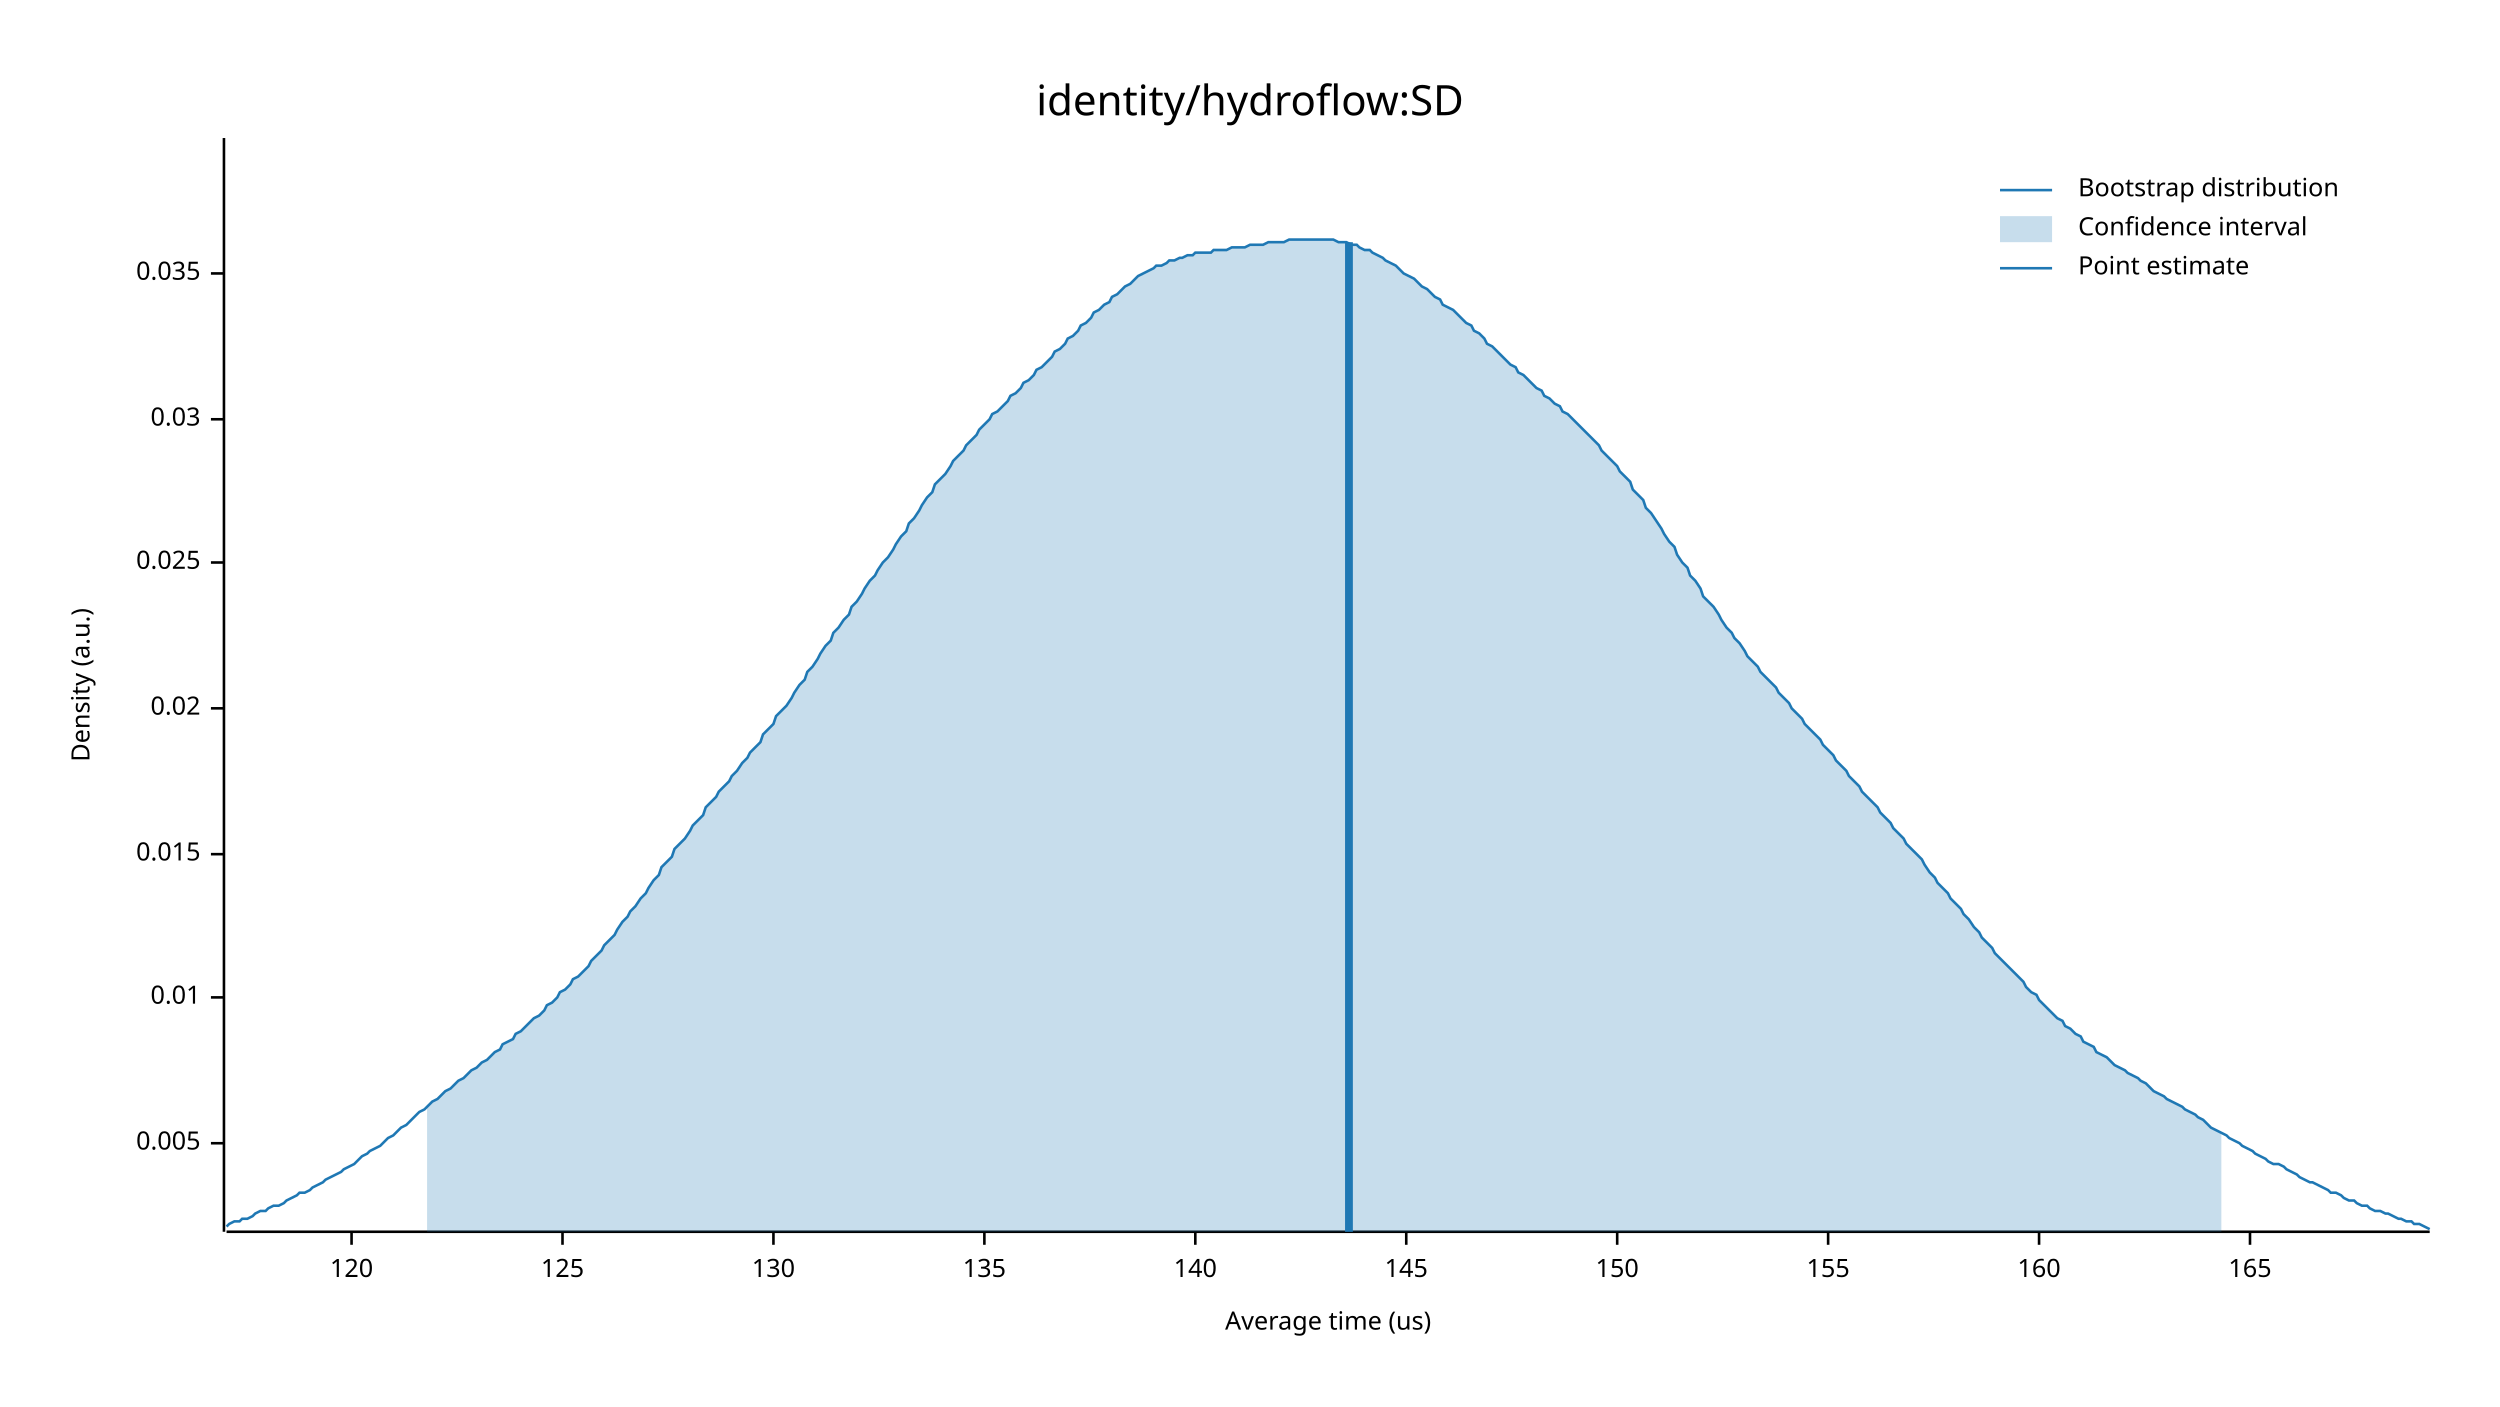
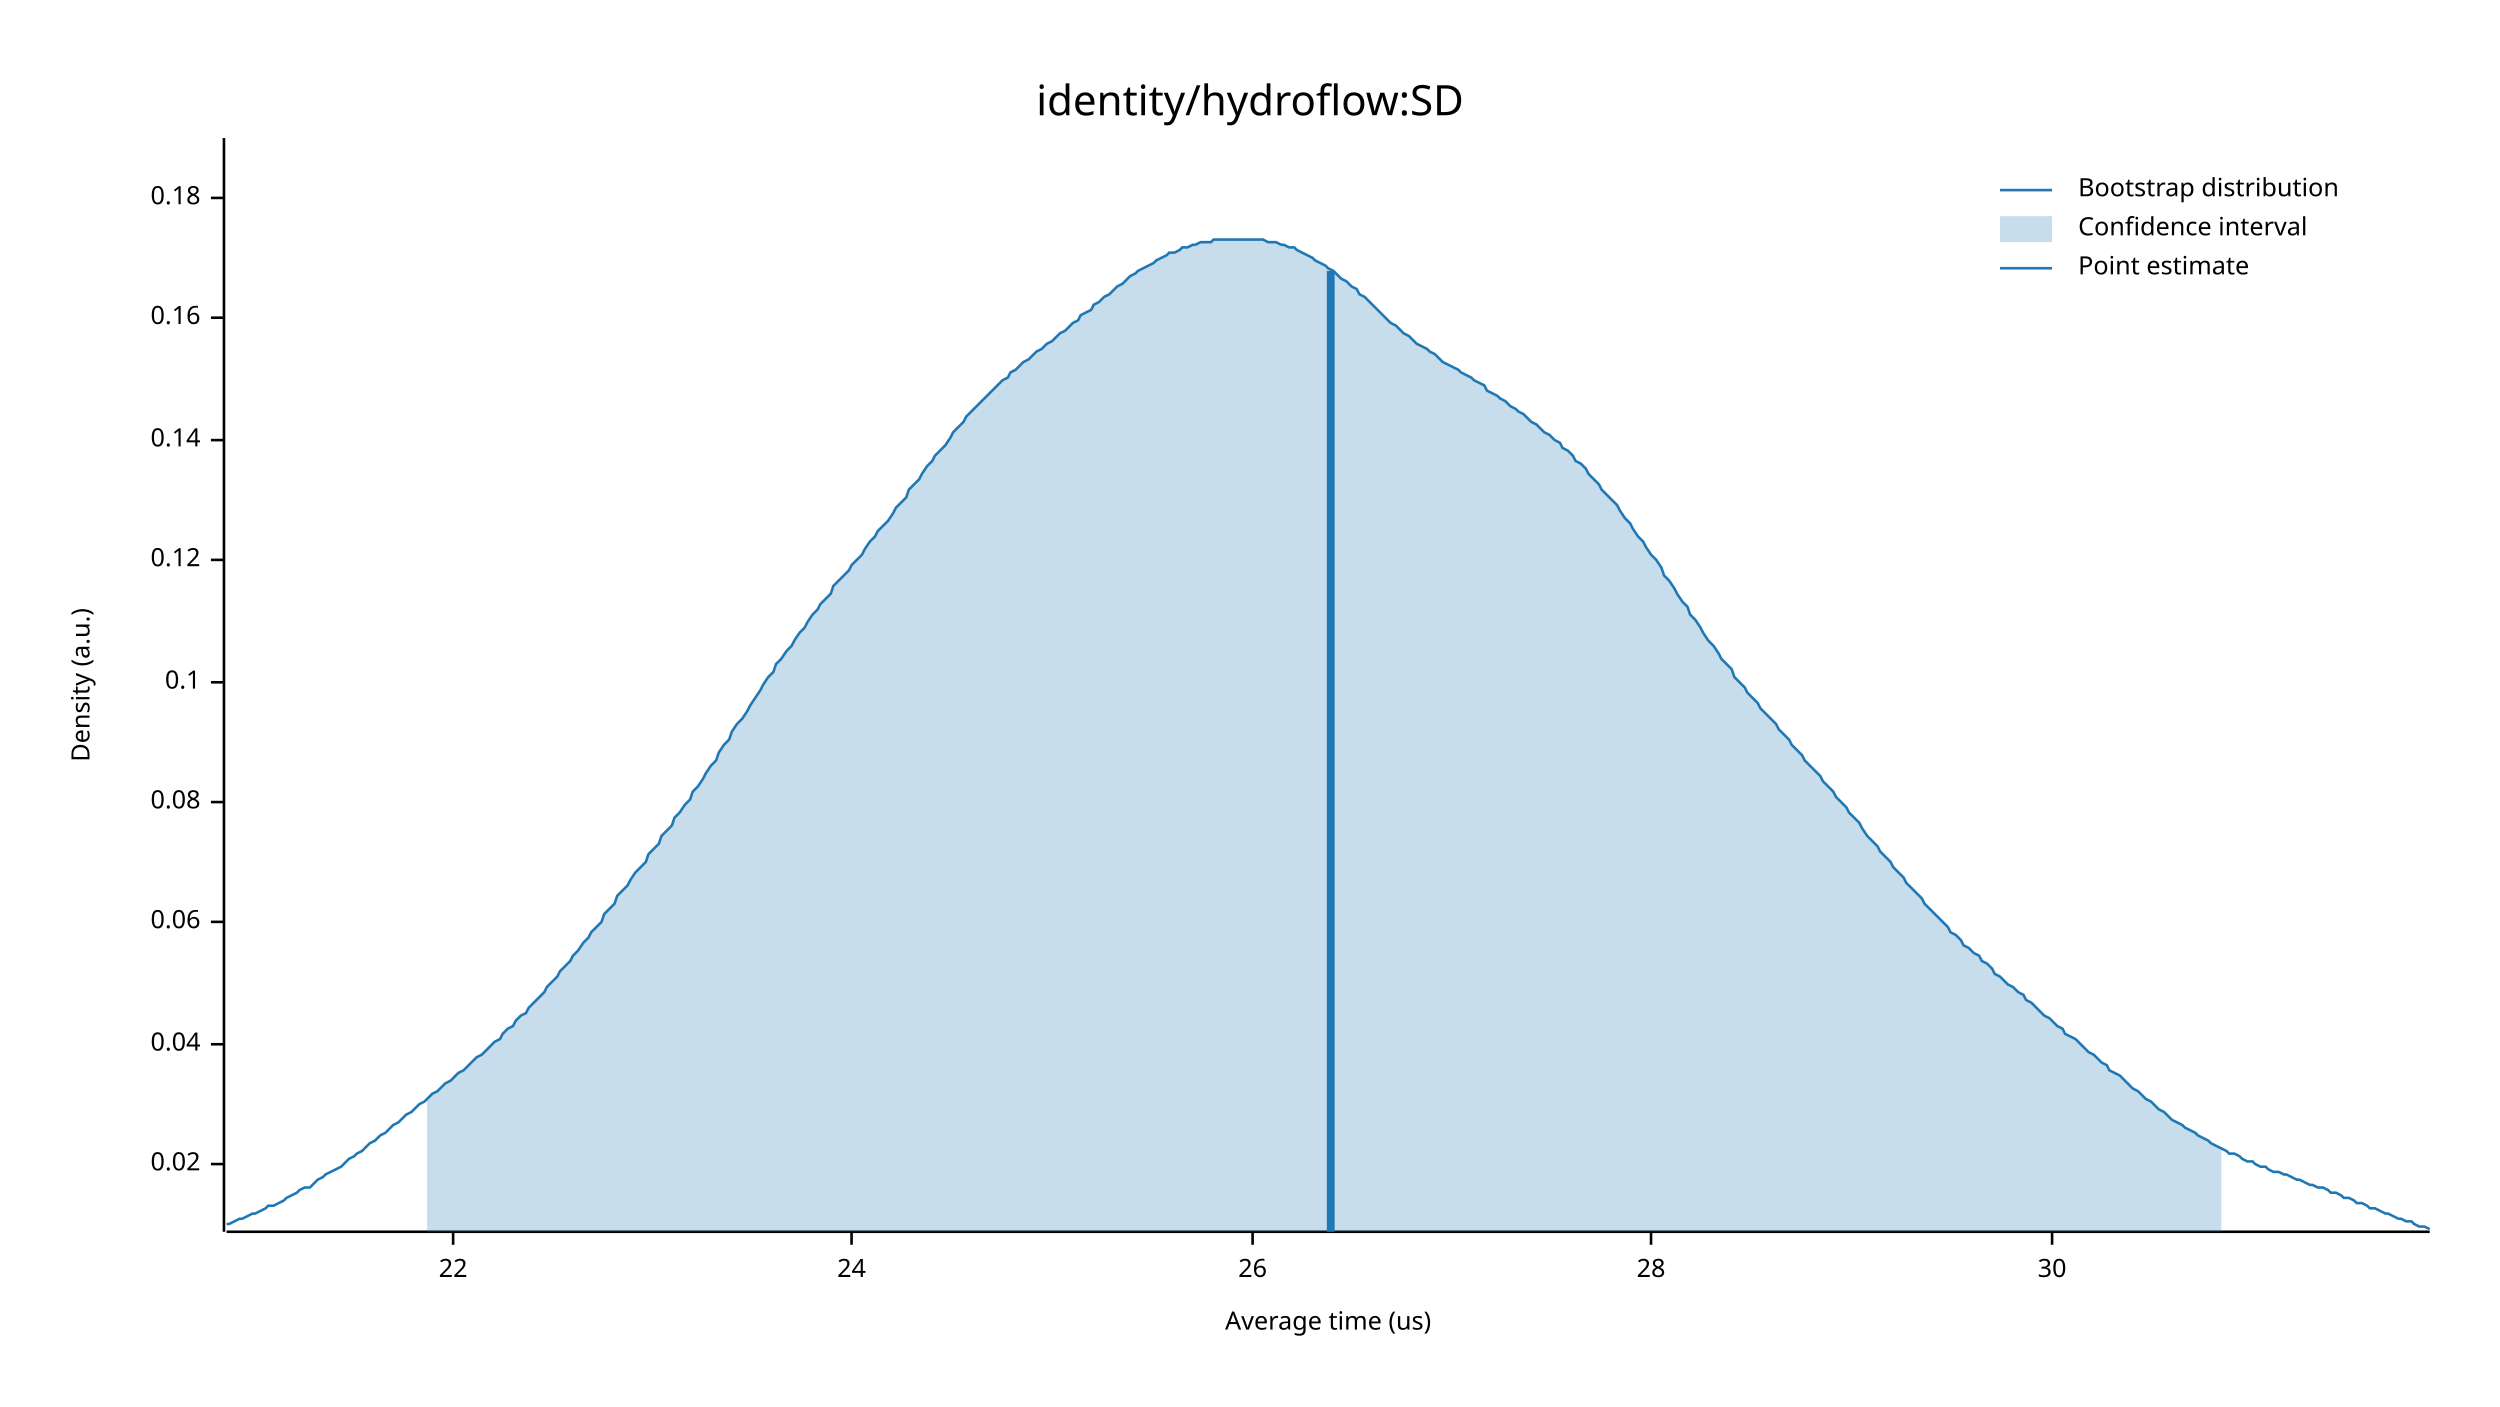
<svg xmlns="http://www.w3.org/2000/svg" width="960" height="540" viewBox="0 0 960 540">
  <text x="480" y="32" dy="0.76em" text-anchor="middle" font-family="sans-serif" font-size="16.129" opacity="1" fill="#000000">
identity/hydroflow:SD
</text>
  <text x="27" y="263" dy="0.76em" text-anchor="middle" font-family="sans-serif" font-size="9.677" opacity="1" fill="#000000" transform="rotate(270, 27, 263)">
Density (a.u.)
</text>
  <text x="510" y="513" dy="-0.5ex" text-anchor="middle" font-family="sans-serif" font-size="9.677" opacity="1" fill="#000000">
Average time (us)
</text>
  <polyline fill="none" opacity="1" stroke="#000000" stroke-width="1" points="86,53 86,473 " />
-   <text x="77" y="439" dy="0.5ex" text-anchor="end" font-family="sans-serif" font-size="9.677" opacity="1" fill="#000000">
- 0.005
- </text>
-   <polyline fill="none" opacity="1" stroke="#000000" stroke-width="1" points="81,439 86,439 " />
-   <text x="77" y="383" dy="0.5ex" text-anchor="end" font-family="sans-serif" font-size="9.677" opacity="1" fill="#000000">
- 0.01
- </text>
-   <polyline fill="none" opacity="1" stroke="#000000" stroke-width="1" points="81,383 86,383 " />
-   <text x="77" y="328" dy="0.5ex" text-anchor="end" font-family="sans-serif" font-size="9.677" opacity="1" fill="#000000">
- 0.015
- </text>
-   <polyline fill="none" opacity="1" stroke="#000000" stroke-width="1" points="81,328 86,328 " />
-   <text x="77" y="272" dy="0.5ex" text-anchor="end" font-family="sans-serif" font-size="9.677" opacity="1" fill="#000000">
+   <text x="77" y="447" dy="0.5ex" text-anchor="end" font-family="sans-serif" font-size="9.677" opacity="1" fill="#000000">
0.02
</text>
-   <polyline fill="none" opacity="1" stroke="#000000" stroke-width="1" points="81,272 86,272 " />
-   <text x="77" y="216" dy="0.5ex" text-anchor="end" font-family="sans-serif" font-size="9.677" opacity="1" fill="#000000">
- 0.025
+   <polyline fill="none" opacity="1" stroke="#000000" stroke-width="1" points="81,447 86,447 " />
+   <text x="77" y="401" dy="0.5ex" text-anchor="end" font-family="sans-serif" font-size="9.677" opacity="1" fill="#000000">
+ 0.04
</text>
-   <polyline fill="none" opacity="1" stroke="#000000" stroke-width="1" points="81,216 86,216 " />
-   <text x="77" y="161" dy="0.5ex" text-anchor="end" font-family="sans-serif" font-size="9.677" opacity="1" fill="#000000">
- 0.03
+   <polyline fill="none" opacity="1" stroke="#000000" stroke-width="1" points="81,401 86,401 " />
+   <text x="77" y="354" dy="0.5ex" text-anchor="end" font-family="sans-serif" font-size="9.677" opacity="1" fill="#000000">
+ 0.06
</text>
-   <polyline fill="none" opacity="1" stroke="#000000" stroke-width="1" points="81,161 86,161 " />
-   <text x="77" y="105" dy="0.5ex" text-anchor="end" font-family="sans-serif" font-size="9.677" opacity="1" fill="#000000">
- 0.035
+   <polyline fill="none" opacity="1" stroke="#000000" stroke-width="1" points="81,354 86,354 " />
+   <text x="77" y="308" dy="0.5ex" text-anchor="end" font-family="sans-serif" font-size="9.677" opacity="1" fill="#000000">
+ 0.08
</text>
-   <polyline fill="none" opacity="1" stroke="#000000" stroke-width="1" points="81,105 86,105 " />
+   <polyline fill="none" opacity="1" stroke="#000000" stroke-width="1" points="81,308 86,308 " />
+   <text x="77" y="262" dy="0.5ex" text-anchor="end" font-family="sans-serif" font-size="9.677" opacity="1" fill="#000000">
+ 0.1
+ </text>
+   <polyline fill="none" opacity="1" stroke="#000000" stroke-width="1" points="81,262 86,262 " />
+   <text x="77" y="215" dy="0.5ex" text-anchor="end" font-family="sans-serif" font-size="9.677" opacity="1" fill="#000000">
+ 0.12
+ </text>
+   <polyline fill="none" opacity="1" stroke="#000000" stroke-width="1" points="81,215 86,215 " />
+   <text x="77" y="169" dy="0.5ex" text-anchor="end" font-family="sans-serif" font-size="9.677" opacity="1" fill="#000000">
+ 0.14
+ </text>
+   <polyline fill="none" opacity="1" stroke="#000000" stroke-width="1" points="81,169 86,169 " />
+   <text x="77" y="122" dy="0.5ex" text-anchor="end" font-family="sans-serif" font-size="9.677" opacity="1" fill="#000000">
+ 0.16
+ </text>
+   <polyline fill="none" opacity="1" stroke="#000000" stroke-width="1" points="81,122 86,122 " />
+   <text x="77" y="76" dy="0.5ex" text-anchor="end" font-family="sans-serif" font-size="9.677" opacity="1" fill="#000000">
+ 0.18
+ </text>
+   <polyline fill="none" opacity="1" stroke="#000000" stroke-width="1" points="81,76 86,76 " />
  <polyline fill="none" opacity="1" stroke="#000000" stroke-width="1" points="87,473 933,473 " />
-   <text x="135" y="483" dy="0.76em" text-anchor="middle" font-family="sans-serif" font-size="9.677" opacity="1" fill="#000000">
- 120
+   <text x="174" y="483" dy="0.76em" text-anchor="middle" font-family="sans-serif" font-size="9.677" opacity="1" fill="#000000">
+ 22
</text>
-   <polyline fill="none" opacity="1" stroke="#000000" stroke-width="1" points="135,473 135,478 " />
-   <text x="216" y="483" dy="0.76em" text-anchor="middle" font-family="sans-serif" font-size="9.677" opacity="1" fill="#000000">
- 125
+   <polyline fill="none" opacity="1" stroke="#000000" stroke-width="1" points="174,473 174,478 " />
+   <text x="327" y="483" dy="0.76em" text-anchor="middle" font-family="sans-serif" font-size="9.677" opacity="1" fill="#000000">
+ 24
</text>
-   <polyline fill="none" opacity="1" stroke="#000000" stroke-width="1" points="216,473 216,478 " />
-   <text x="297" y="483" dy="0.76em" text-anchor="middle" font-family="sans-serif" font-size="9.677" opacity="1" fill="#000000">
- 130
+   <polyline fill="none" opacity="1" stroke="#000000" stroke-width="1" points="327,473 327,478 " />
+   <text x="481" y="483" dy="0.76em" text-anchor="middle" font-family="sans-serif" font-size="9.677" opacity="1" fill="#000000">
+ 26
</text>
-   <polyline fill="none" opacity="1" stroke="#000000" stroke-width="1" points="297,473 297,478 " />
-   <text x="378" y="483" dy="0.76em" text-anchor="middle" font-family="sans-serif" font-size="9.677" opacity="1" fill="#000000">
- 135
+   <polyline fill="none" opacity="1" stroke="#000000" stroke-width="1" points="481,473 481,478 " />
+   <text x="634" y="483" dy="0.76em" text-anchor="middle" font-family="sans-serif" font-size="9.677" opacity="1" fill="#000000">
+ 28
</text>
-   <polyline fill="none" opacity="1" stroke="#000000" stroke-width="1" points="378,473 378,478 " />
-   <text x="459" y="483" dy="0.76em" text-anchor="middle" font-family="sans-serif" font-size="9.677" opacity="1" fill="#000000">
- 140
+   <polyline fill="none" opacity="1" stroke="#000000" stroke-width="1" points="634,473 634,478 " />
+   <text x="788" y="483" dy="0.76em" text-anchor="middle" font-family="sans-serif" font-size="9.677" opacity="1" fill="#000000">
+ 30
</text>
-   <polyline fill="none" opacity="1" stroke="#000000" stroke-width="1" points="459,473 459,478 " />
-   <text x="540" y="483" dy="0.76em" text-anchor="middle" font-family="sans-serif" font-size="9.677" opacity="1" fill="#000000">
- 145
- </text>
-   <polyline fill="none" opacity="1" stroke="#000000" stroke-width="1" points="540,473 540,478 " />
-   <text x="621" y="483" dy="0.76em" text-anchor="middle" font-family="sans-serif" font-size="9.677" opacity="1" fill="#000000">
- 150
- </text>
-   <polyline fill="none" opacity="1" stroke="#000000" stroke-width="1" points="621,473 621,478 " />
-   <text x="702" y="483" dy="0.76em" text-anchor="middle" font-family="sans-serif" font-size="9.677" opacity="1" fill="#000000">
- 155
- </text>
-   <polyline fill="none" opacity="1" stroke="#000000" stroke-width="1" points="702,473 702,478 " />
-   <text x="783" y="483" dy="0.76em" text-anchor="middle" font-family="sans-serif" font-size="9.677" opacity="1" fill="#000000">
- 160
- </text>
-   <polyline fill="none" opacity="1" stroke="#000000" stroke-width="1" points="783,473 783,478 " />
-   <text x="864" y="483" dy="0.76em" text-anchor="middle" font-family="sans-serif" font-size="9.677" opacity="1" fill="#000000">
- 165
- </text>
-   <polyline fill="none" opacity="1" stroke="#000000" stroke-width="1" points="864,473 864,478 " />
-   <polyline fill="none" opacity="1" stroke="#1F78B4" stroke-width="1" points="87,471 88,470 90,469 92,469 93,468 95,468 97,467 98,466 100,465 102,465 103,464 105,463 107,463 109,462 110,461 112,460 114,459 115,458 117,458 119,457 120,456 122,455 124,454 125,453 127,452 129,451 131,450 132,449 134,448 136,447 137,446 139,444 141,443 142,442 144,441 146,440 148,438 149,437 151,436 153,434 154,433 156,432 158,430 159,429 161,427 163,426 164,425 166,423 168,422 170,420 171,419 173,418 175,416 176,415 178,414 180,412 181,411 183,410 185,408 187,407 188,406 190,404 192,403 193,401 195,400 197,399 198,397 200,396 202,394 203,393 205,391 207,390 209,388 210,386 212,385 214,383 215,381 217,380 219,378 220,376 222,375 224,373 226,371 227,369 229,367 231,365 232,363 234,361 236,359 237,357 239,354 241,352 242,350 244,348 246,345 248,343 249,341 251,338 253,336 254,333 256,331 258,329 259,326 261,324 263,322 265,319 266,317 268,315 270,313 271,310 273,308 275,306 276,304 278,302 280,300 281,298 283,296 285,293 287,291 288,289 290,287 292,285 293,282 295,280 297,278 298,275 300,273 302,271 304,268 305,266 307,263 309,261 310,258 312,256 314,253 315,251 317,248 319,246 320,243 322,241 324,238 326,236 327,233 329,231 331,228 332,226 334,223 336,221 337,219 339,216 341,214 343,211 344,209 346,206 348,204 349,201 351,199 353,196 354,194 356,191 358,189 359,186 361,184 363,182 365,179 366,177 368,175 370,173 371,171 373,169 375,167 376,165 378,163 380,161 381,159 383,158 385,156 387,154 388,152 390,151 392,149 393,147 395,146 397,144 398,142 400,141 402,139 404,137 405,135 407,134 409,132 410,130 412,129 414,127 415,125 417,124 419,122 420,120 422,119 424,117 426,116 427,114 429,113 431,111 432,110 434,109 436,107 437,106 439,105 441,104 443,103 444,102 446,102 448,101 449,100 451,100 453,99 454,99 456,98 458,98 459,97 461,97 463,97 465,97 466,96 468,96 470,96 471,96 473,95 475,95 476,95 478,95 480,94 482,94 483,94 485,94 487,93 488,93 490,93 492,93 493,93 495,92 497,92 498,92 500,92 502,92 504,92 505,92 507,92 509,92 510,92 512,92 514,93 515,93 517,93 519,94 521,94 522,95 524,96 526,96 527,97 529,98 531,99 532,100 534,101 536,102 537,103 539,105 541,106 543,107 544,108 546,110 548,111 549,112 551,114 553,115 554,117 556,118 558,119 560,121 561,122 563,124 565,125 566,127 568,128 570,130 571,132 573,133 575,135 576,136 578,138 580,140 582,141 583,143 585,144 587,146 588,147 590,149 592,150 593,152 595,153 597,155 599,156 600,158 602,159 604,161 605,162 607,164 609,166 610,167 612,169 614,171 615,173 617,175 619,177 621,179 622,181 624,183 626,185 627,188 629,190 631,192 632,195 634,197 636,200 638,203 639,205 641,208 643,210 644,213 646,216 648,218 649,221 651,223 653,226 654,229 656,231 658,233 660,236 661,238 663,241 665,243 666,245 668,247 670,250 671,252 673,254 675,256 676,258 678,260 680,262 682,264 683,266 685,268 687,270 688,272 690,274 692,276 693,278 695,280 697,282 699,284 700,286 702,288 704,290 705,292 707,294 709,296 710,298 712,300 714,302 715,304 717,306 719,308 721,310 722,312 724,314 726,316 727,318 729,320 731,322 732,324 734,326 736,328 738,330 739,332 741,335 743,337 744,339 746,341 748,343 749,345 751,347 753,349 754,351 756,353 758,356 760,358 761,360 763,362 765,364 766,366 768,368 770,370 771,371 773,373 775,375 777,377 778,379 780,381 782,382 783,384 785,386 787,388 788,389 790,391 792,392 793,394 795,395 797,397 799,398 800,400 802,401 804,402 805,404 807,405 809,406 810,407 812,409 814,410 816,411 817,412 819,413 821,414 822,415 824,416 826,418 827,419 829,420 831,421 832,422 834,423 836,424 838,425 839,426 841,427 843,428 844,429 846,430 848,432 849,433 851,434 853,435 855,436 856,437 858,438 860,439 861,440 863,441 865,442 866,443 868,444 870,445 871,446 873,447 875,447 877,448 878,449 880,450 882,451 883,452 885,453 887,454 888,454 890,455 892,456 894,457 895,458 897,458 899,459 900,460 902,461 904,461 905,462 907,463 909,463 910,464 912,465 914,465 916,466 917,466 919,467 921,468 922,468 924,469 926,469 927,470 929,470 931,471 933,472 " />
-   <polygon opacity="0.25" fill="#1F78B4" points="164,425 166,423 168,422 170,420 171,419 173,418 175,416 176,415 178,414 180,412 181,411 183,410 185,408 187,407 188,406 190,404 192,403 193,401 195,400 197,399 198,397 200,396 202,394 203,393 205,391 207,390 209,388 210,386 212,385 214,383 215,381 217,380 219,378 220,376 222,375 224,373 226,371 227,369 229,367 231,365 232,363 234,361 236,359 237,357 239,354 241,352 242,350 244,348 246,345 248,343 249,341 251,338 253,336 254,333 256,331 258,329 259,326 261,324 263,322 265,319 266,317 268,315 270,313 271,310 273,308 275,306 276,304 278,302 280,300 281,298 283,296 285,293 287,291 288,289 290,287 292,285 293,282 295,280 297,278 298,275 300,273 302,271 304,268 305,266 307,263 309,261 310,258 312,256 314,253 315,251 317,248 319,246 320,243 322,241 324,238 326,236 327,233 329,231 331,228 332,226 334,223 336,221 337,219 339,216 341,214 343,211 344,209 346,206 348,204 349,201 351,199 353,196 354,194 356,191 358,189 359,186 361,184 363,182 365,179 366,177 368,175 370,173 371,171 373,169 375,167 376,165 378,163 380,161 381,159 383,158 385,156 387,154 388,152 390,151 392,149 393,147 395,146 397,144 398,142 400,141 402,139 404,137 405,135 407,134 409,132 410,130 412,129 414,127 415,125 417,124 419,122 420,120 422,119 424,117 426,116 427,114 429,113 431,111 432,110 434,109 436,107 437,106 439,105 441,104 443,103 444,102 446,102 448,101 449,100 451,100 453,99 454,99 456,98 458,98 459,97 461,97 463,97 465,97 466,96 468,96 470,96 471,96 473,95 475,95 476,95 478,95 480,94 482,94 483,94 485,94 487,93 488,93 490,93 492,93 493,93 495,92 497,92 498,92 500,92 502,92 504,92 505,92 507,92 509,92 510,92 512,92 514,93 515,93 517,93 519,94 521,94 522,95 524,96 526,96 527,97 529,98 531,99 532,100 534,101 536,102 537,103 539,105 541,106 543,107 544,108 546,110 548,111 549,112 551,114 553,115 554,117 556,118 558,119 560,121 561,122 563,124 565,125 566,127 568,128 570,130 571,132 573,133 575,135 576,136 578,138 580,140 582,141 583,143 585,144 587,146 588,147 590,149 592,150 593,152 595,153 597,155 599,156 600,158 602,159 604,161 605,162 607,164 609,166 610,167 612,169 614,171 615,173 617,175 619,177 621,179 622,181 624,183 626,185 627,188 629,190 631,192 632,195 634,197 636,200 638,203 639,205 641,208 643,210 644,213 646,216 648,218 649,221 651,223 653,226 654,229 656,231 658,233 660,236 661,238 663,241 665,243 666,245 668,247 670,250 671,252 673,254 675,256 676,258 678,260 680,262 682,264 683,266 685,268 687,270 688,272 690,274 692,276 693,278 695,280 697,282 699,284 700,286 702,288 704,290 705,292 707,294 709,296 710,298 712,300 714,302 715,304 717,306 719,308 721,310 722,312 724,314 726,316 727,318 729,320 731,322 732,324 734,326 736,328 738,330 739,332 741,335 743,337 744,339 746,341 748,343 749,345 751,347 753,349 754,351 756,353 758,356 760,358 761,360 763,362 765,364 766,366 768,368 770,370 771,371 773,373 775,375 777,377 778,379 780,381 782,382 783,384 785,386 787,388 788,389 790,391 792,392 793,394 795,395 797,397 799,398 800,400 802,401 804,402 805,404 807,405 809,406 810,407 812,409 814,410 816,411 817,412 819,413 821,414 822,415 824,416 826,418 827,419 829,420 831,421 832,422 834,423 836,424 838,425 839,426 841,427 843,428 844,429 846,430 848,432 849,433 851,434 853,435 853,473 164,473 " />
-   <polyline fill="none" opacity="1" stroke="#1F78B4" stroke-width="3" points="518,473 518,93 " />
+   <polyline fill="none" opacity="1" stroke="#000000" stroke-width="1" points="788,473 788,478 " />
+   <polyline fill="none" opacity="1" stroke="#1F78B4" stroke-width="1" points="87,470 88,470 90,469 92,468 93,468 95,467 97,466 98,466 100,465 102,464 103,463 105,463 107,462 109,461 110,460 112,459 114,458 115,457 117,456 119,456 120,455 122,453 124,452 125,451 127,450 129,449 131,448 132,447 134,445 136,444 137,443 139,442 141,440 142,439 144,438 146,436 148,435 149,434 151,432 153,431 154,430 156,428 158,427 159,426 161,424 163,423 164,422 166,420 168,419 170,417 171,416 173,415 175,413 176,412 178,411 180,409 181,408 183,406 185,405 187,403 188,402 190,400 192,399 193,397 195,395 197,394 198,392 200,390 202,389 203,387 205,385 207,383 209,381 210,379 212,377 214,375 215,373 217,371 219,369 220,367 222,365 224,362 226,360 227,358 229,356 231,354 232,351 234,349 236,347 237,344 239,342 241,340 242,338 244,335 246,333 248,331 249,328 251,326 253,324 254,321 256,319 258,317 259,314 261,312 263,309 265,307 266,304 268,302 270,299 271,297 273,294 275,292 276,289 278,286 280,284 281,281 283,278 285,276 287,273 288,271 290,268 292,265 293,263 295,260 297,258 298,255 300,253 302,250 304,248 305,246 307,243 309,241 310,239 312,236 314,234 315,232 317,230 319,228 320,225 322,223 324,221 326,219 327,217 329,215 331,213 332,211 334,208 336,206 337,204 339,202 341,200 343,197 344,195 346,193 348,191 349,188 351,186 353,184 354,182 356,179 358,177 359,175 361,173 363,171 365,168 366,166 368,164 370,162 371,160 373,158 375,156 376,155 378,153 380,151 381,150 383,148 385,146 387,145 388,143 390,142 392,140 393,139 395,138 397,136 398,135 400,134 402,132 404,131 405,130 407,128 409,127 410,126 412,124 414,123 415,121 417,120 419,119 420,117 422,116 424,114 426,113 427,112 429,110 431,109 432,108 434,106 436,105 437,104 439,103 441,102 443,101 444,100 446,99 448,98 449,97 451,97 453,96 454,95 456,95 458,94 459,94 461,93 463,93 465,93 466,92 468,92 470,92 471,92 473,92 475,92 476,92 478,92 480,92 482,92 483,92 485,92 487,93 488,93 490,93 492,94 493,94 495,95 497,95 498,96 500,97 502,98 504,99 505,100 507,101 509,102 510,103 512,104 514,106 515,107 517,108 519,110 521,111 522,113 524,114 526,116 527,117 529,119 531,121 532,122 534,124 536,125 537,126 539,128 541,129 543,131 544,132 546,133 548,134 549,135 551,136 553,138 554,139 556,140 558,141 560,142 561,143 563,144 565,145 566,146 568,147 570,148 571,150 573,151 575,152 576,153 578,154 580,156 582,157 583,158 585,159 587,161 588,162 590,163 592,165 593,166 595,167 597,169 599,170 600,172 602,173 604,175 605,177 607,178 609,180 610,182 612,184 614,186 615,188 617,190 619,192 621,194 622,196 624,199 626,201 627,203 629,206 631,208 632,210 634,213 636,215 638,218 639,221 641,223 643,226 644,228 646,231 648,233 649,236 651,238 653,241 654,243 656,246 658,248 660,251 661,253 663,255 665,257 666,260 668,262 670,264 671,266 673,268 675,270 676,272 678,274 680,276 682,278 683,280 685,282 687,284 688,286 690,288 692,290 693,292 695,294 697,296 699,298 700,300 702,302 704,304 705,306 707,308 709,310 710,312 712,314 714,316 715,318 717,321 719,323 721,325 722,327 724,329 726,331 727,333 729,335 731,337 732,339 734,341 736,343 738,345 739,347 741,349 743,351 744,352 746,354 748,356 749,358 751,359 753,361 754,363 756,364 758,366 760,367 761,369 763,370 765,372 766,374 768,375 770,377 771,378 773,379 775,381 777,382 778,384 780,385 782,387 783,388 785,390 787,391 788,392 790,394 792,395 793,397 795,398 797,399 799,401 800,402 802,404 804,405 805,406 807,408 809,409 810,411 812,412 814,413 816,415 817,416 819,418 821,419 822,420 824,422 826,423 827,424 829,426 831,427 832,428 834,430 836,431 838,432 839,433 841,434 843,435 844,436 846,437 848,438 849,439 851,440 853,441 855,442 856,443 858,443 860,444 861,445 863,446 865,446 866,447 868,448 870,448 871,449 873,450 875,450 877,451 878,451 880,452 882,453 883,453 885,454 887,455 888,455 890,456 892,456 894,457 895,458 897,458 899,459 900,460 902,460 904,461 905,462 907,462 909,463 910,464 912,464 914,465 916,466 917,466 919,467 921,468 922,468 924,469 926,469 927,470 929,471 931,471 933,472 " />
+   <polygon opacity="0.25" fill="#1F78B4" points="164,422 166,420 168,419 170,417 171,416 173,415 175,413 176,412 178,411 180,409 181,408 183,406 185,405 187,403 188,402 190,400 192,399 193,397 195,395 197,394 198,392 200,390 202,389 203,387 205,385 207,383 209,381 210,379 212,377 214,375 215,373 217,371 219,369 220,367 222,365 224,362 226,360 227,358 229,356 231,354 232,351 234,349 236,347 237,344 239,342 241,340 242,338 244,335 246,333 248,331 249,328 251,326 253,324 254,321 256,319 258,317 259,314 261,312 263,309 265,307 266,304 268,302 270,299 271,297 273,294 275,292 276,289 278,286 280,284 281,281 283,278 285,276 287,273 288,271 290,268 292,265 293,263 295,260 297,258 298,255 300,253 302,250 304,248 305,246 307,243 309,241 310,239 312,236 314,234 315,232 317,230 319,228 320,225 322,223 324,221 326,219 327,217 329,215 331,213 332,211 334,208 336,206 337,204 339,202 341,200 343,197 344,195 346,193 348,191 349,188 351,186 353,184 354,182 356,179 358,177 359,175 361,173 363,171 365,168 366,166 368,164 370,162 371,160 373,158 375,156 376,155 378,153 380,151 381,150 383,148 385,146 387,145 388,143 390,142 392,140 393,139 395,138 397,136 398,135 400,134 402,132 404,131 405,130 407,128 409,127 410,126 412,124 414,123 415,121 417,120 419,119 420,117 422,116 424,114 426,113 427,112 429,110 431,109 432,108 434,106 436,105 437,104 439,103 441,102 443,101 444,100 446,99 448,98 449,97 451,97 453,96 454,95 456,95 458,94 459,94 461,93 463,93 465,93 466,92 468,92 470,92 471,92 473,92 475,92 476,92 478,92 480,92 482,92 483,92 485,92 487,93 488,93 490,93 492,94 493,94 495,95 497,95 498,96 500,97 502,98 504,99 505,100 507,101 509,102 510,103 512,104 514,106 515,107 517,108 519,110 521,111 522,113 524,114 526,116 527,117 529,119 531,121 532,122 534,124 536,125 537,126 539,128 541,129 543,131 544,132 546,133 548,134 549,135 551,136 553,138 554,139 556,140 558,141 560,142 561,143 563,144 565,145 566,146 568,147 570,148 571,150 573,151 575,152 576,153 578,154 580,156 582,157 583,158 585,159 587,161 588,162 590,163 592,165 593,166 595,167 597,169 599,170 600,172 602,173 604,175 605,177 607,178 609,180 610,182 612,184 614,186 615,188 617,190 619,192 621,194 622,196 624,199 626,201 627,203 629,206 631,208 632,210 634,213 636,215 638,218 639,221 641,223 643,226 644,228 646,231 648,233 649,236 651,238 653,241 654,243 656,246 658,248 660,251 661,253 663,255 665,257 666,260 668,262 670,264 671,266 673,268 675,270 676,272 678,274 680,276 682,278 683,280 685,282 687,284 688,286 690,288 692,290 693,292 695,294 697,296 699,298 700,300 702,302 704,304 705,306 707,308 709,310 710,312 712,314 714,316 715,318 717,321 719,323 721,325 722,327 724,329 726,331 727,333 729,335 731,337 732,339 734,341 736,343 738,345 739,347 741,349 743,351 744,352 746,354 748,356 749,358 751,359 753,361 754,363 756,364 758,366 760,367 761,369 763,370 765,372 766,374 768,375 770,377 771,378 773,379 775,381 777,382 778,384 780,385 782,387 783,388 785,390 787,391 788,392 790,394 792,395 793,397 795,398 797,399 799,401 800,402 802,404 804,405 805,406 807,408 809,409 810,411 812,412 814,413 816,415 817,416 819,418 821,419 822,420 824,422 826,423 827,424 829,426 831,427 832,428 834,430 836,431 838,432 839,433 841,434 843,435 844,436 846,437 848,438 849,439 851,440 853,441 853,473 164,473 " />
+   <polyline fill="none" opacity="1" stroke="#1F78B4" stroke-width="3" points="511,473 511,104 " />
  <text x="798" y="68" dy="0.76em" text-anchor="start" font-family="sans-serif" font-size="9.677" opacity="1" fill="#000000">
Bootstrap distribution
</text>
  <text x="798" y="83" dy="0.76em" text-anchor="start" font-family="sans-serif" font-size="9.677" opacity="1" fill="#000000">
Confidence interval
</text>
  <text x="798" y="98" dy="0.76em" text-anchor="start" font-family="sans-serif" font-size="9.677" opacity="1" fill="#000000">
Point estimate
</text>
  <polyline fill="none" opacity="1" stroke="#1F78B4" stroke-width="1" points="768,73 788,73 " />
  <rect x="768" y="83" width="20" height="10" opacity="0.25" fill="#1F78B4" stroke="none" />
  <polyline fill="none" opacity="1" stroke="#1F78B4" stroke-width="1" points="768,103 788,103 " />
</svg>
